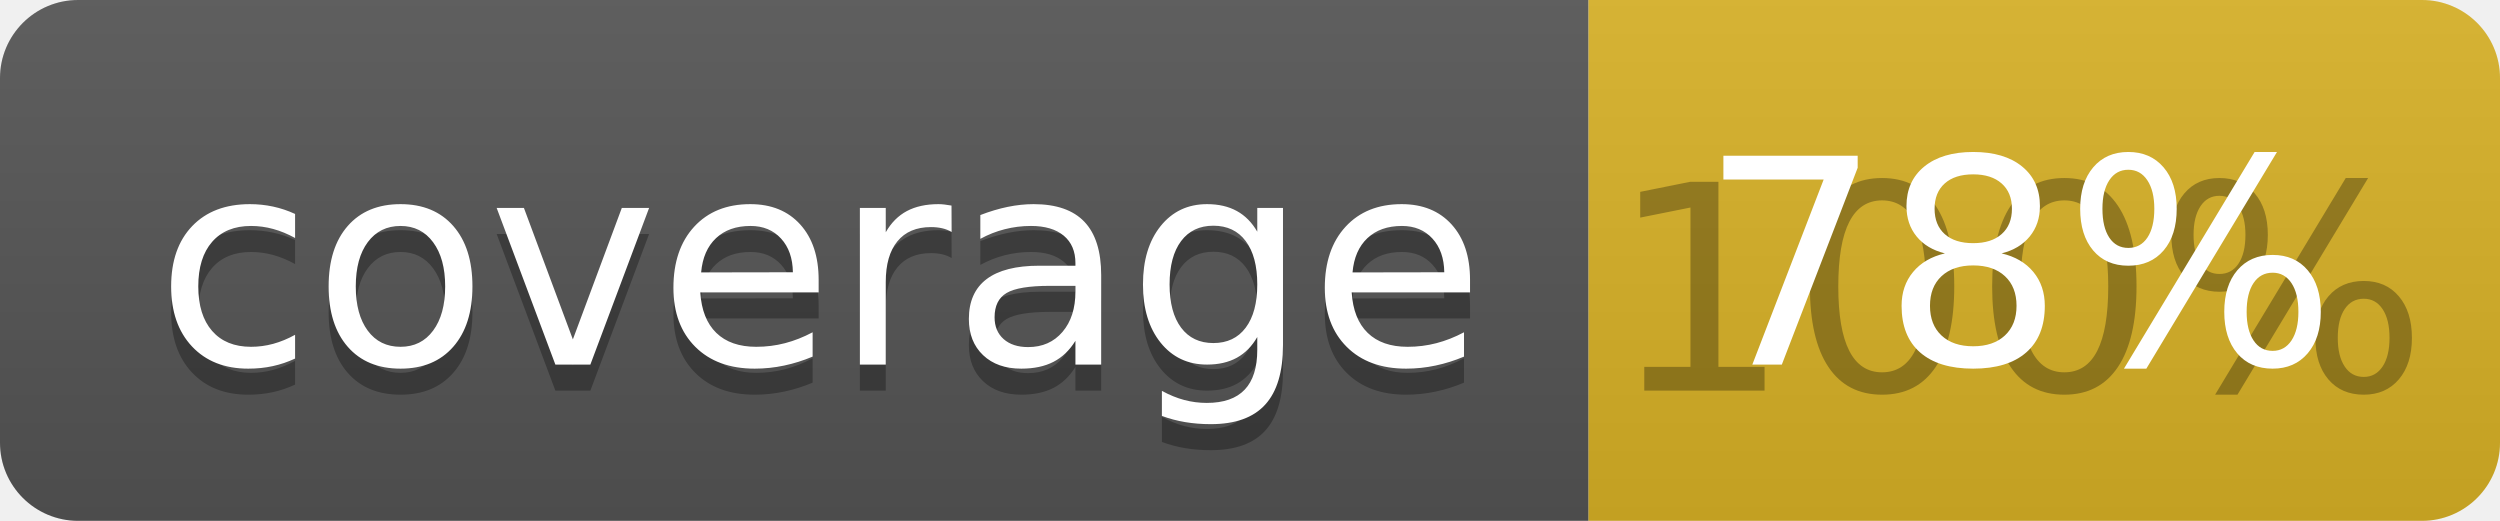
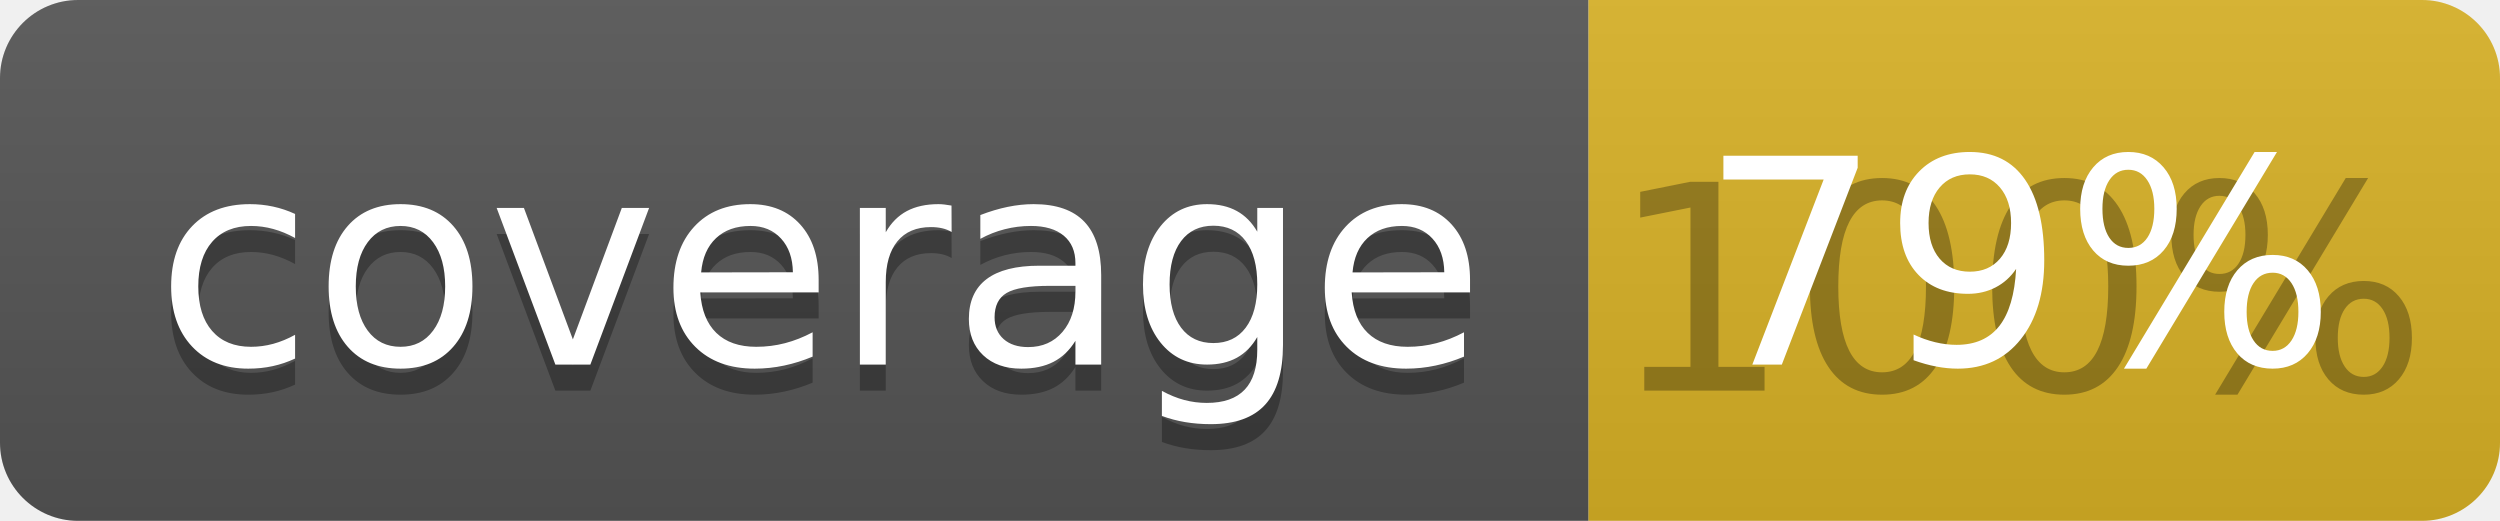
<svg xmlns="http://www.w3.org/2000/svg" width="96" height="20">
  <linearGradient id="b" x2="0" y2="100%">
    <stop offset="0" stop-color="#bbb" stop-opacity=".1" />
    <stop offset="1" stop-opacity=".1" />
  </linearGradient>
  <clipPath id="a">
    <rect width="96" height="20" rx="3" fill="#fff" />
  </clipPath>
  <g clip-path="url(#a)">
    <path fill="#555" d="M0 0h61v20H0z" />
    <path fill="#D9B226" d="M61 0h35v20H61z" />
    <path fill="url(#b)" d="M0 0h96v20H0z" />
  </g>
  <g fill="#fff" text-anchor="middle" font-family="DejaVu Sans,Verdana,Geneva,sans-serif" font-size="110">
    <text x="315" y="150" fill="#010101" fill-opacity=".3" transform="scale(.1)" textLength="510">coverage</text>
    <text x="315" y="140" transform="scale(.1)" textLength="510">coverage</text>
    <text x="775" y="150" fill="#010101" fill-opacity=".3" transform="scale(.1)" textLength="250">100%</text>
-     <text x="775" y="140" transform="scale(.1)" textLength="250">78%</text>
+     <text x="775" y="140" transform="scale(.1)" textLength="250">79%</text>
  </g>
</svg>
